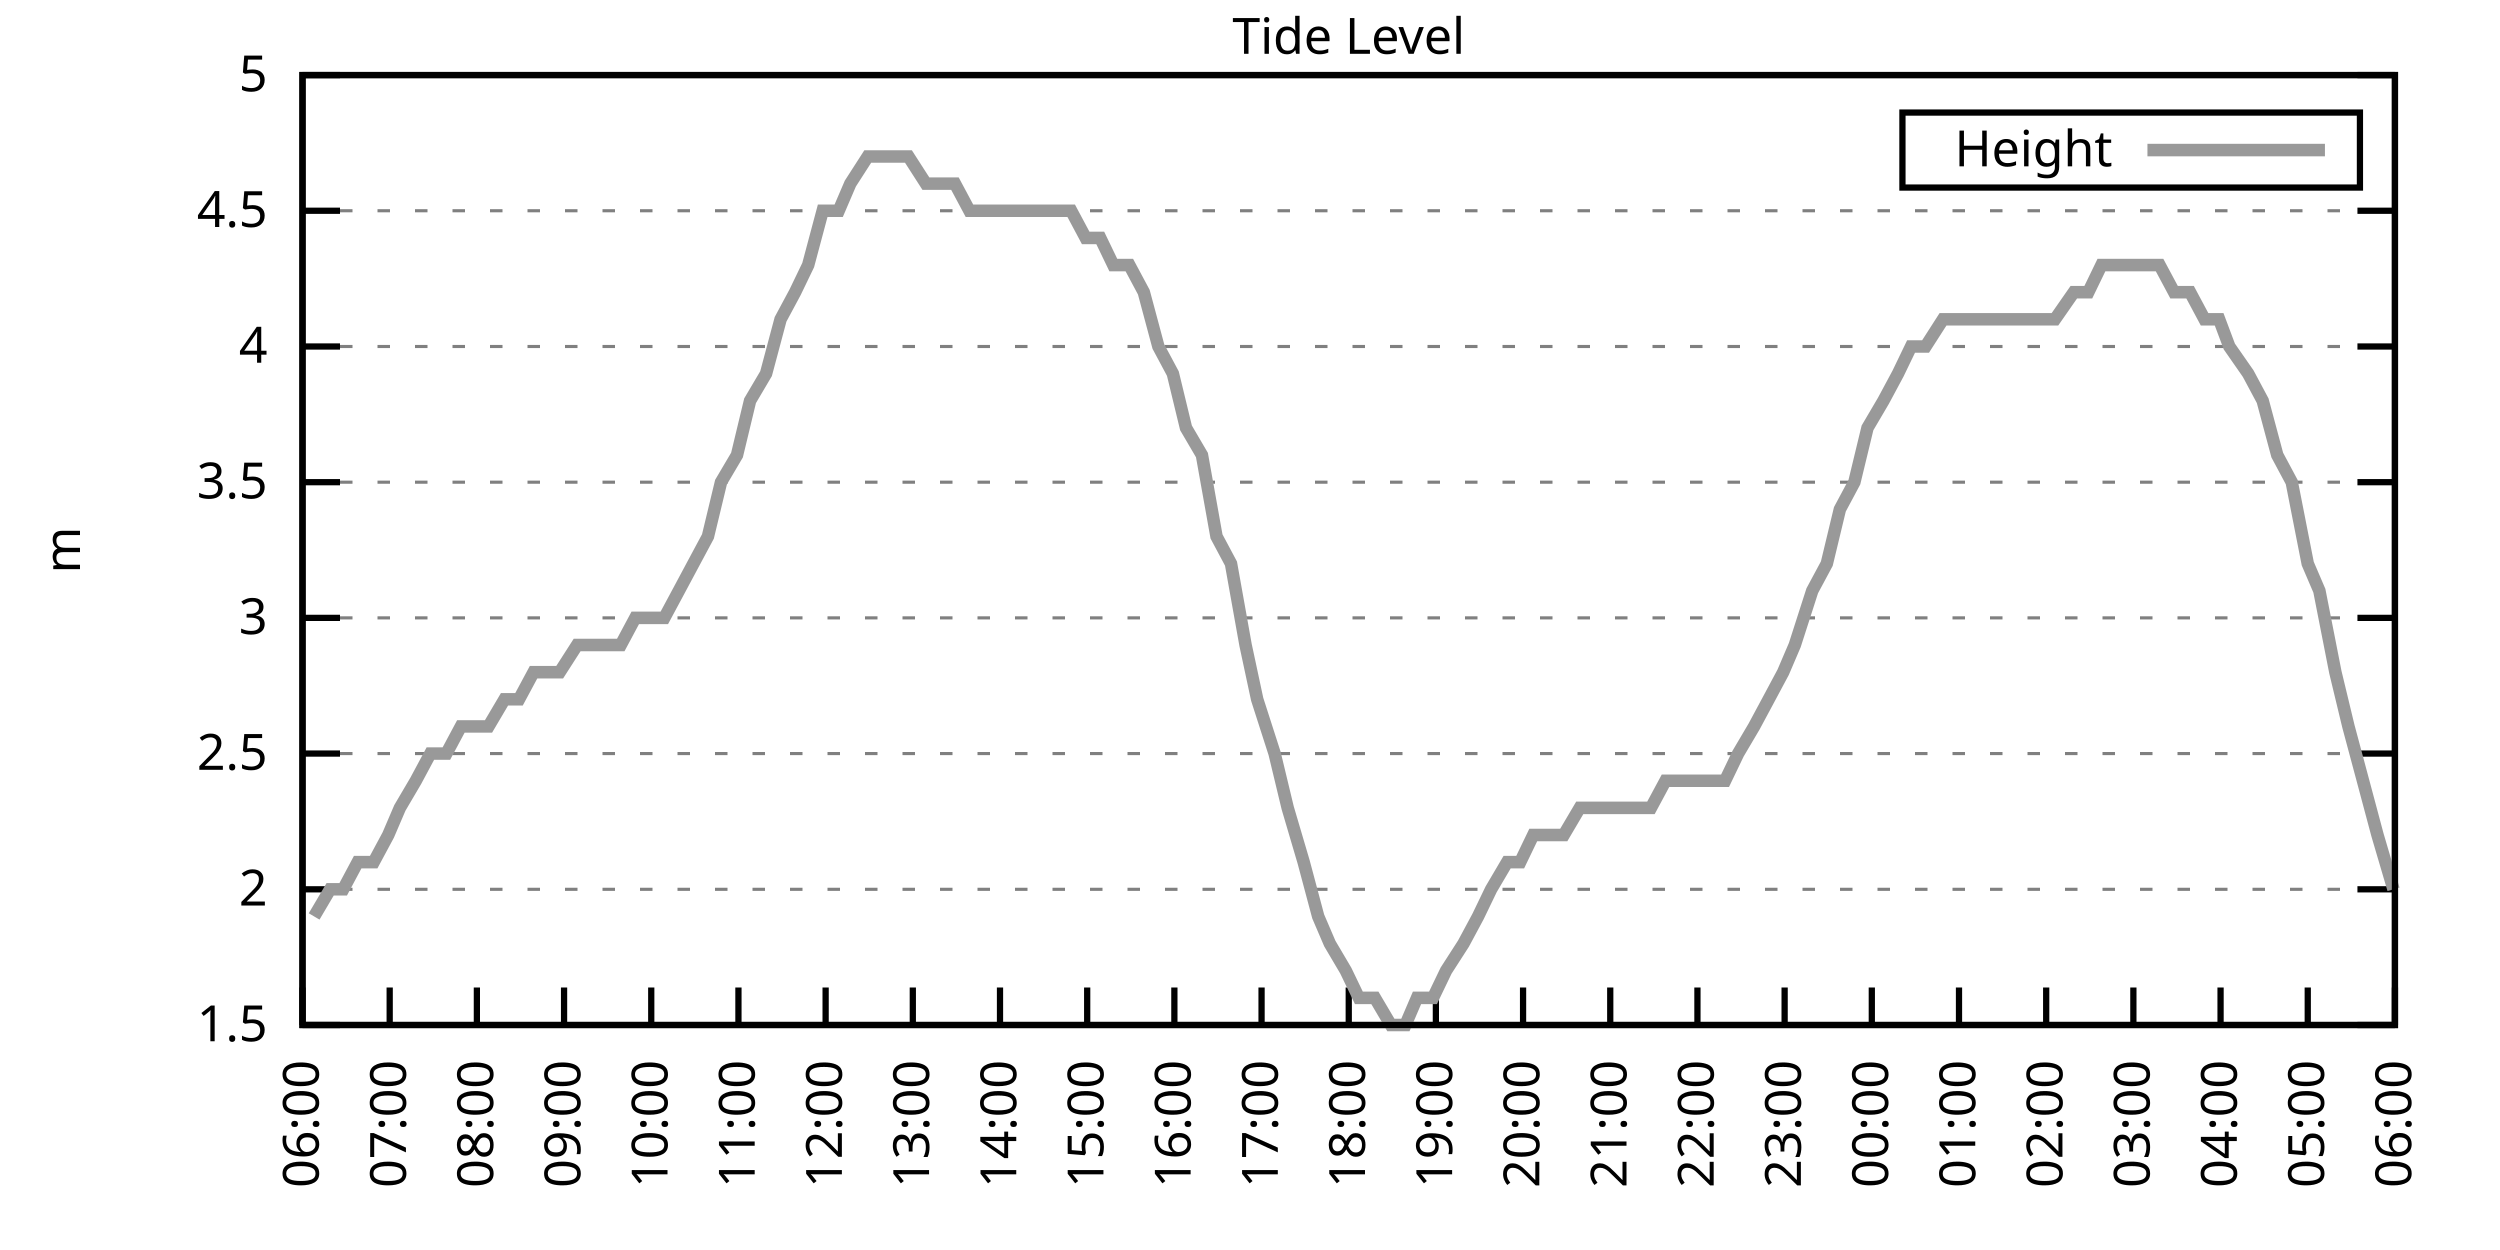
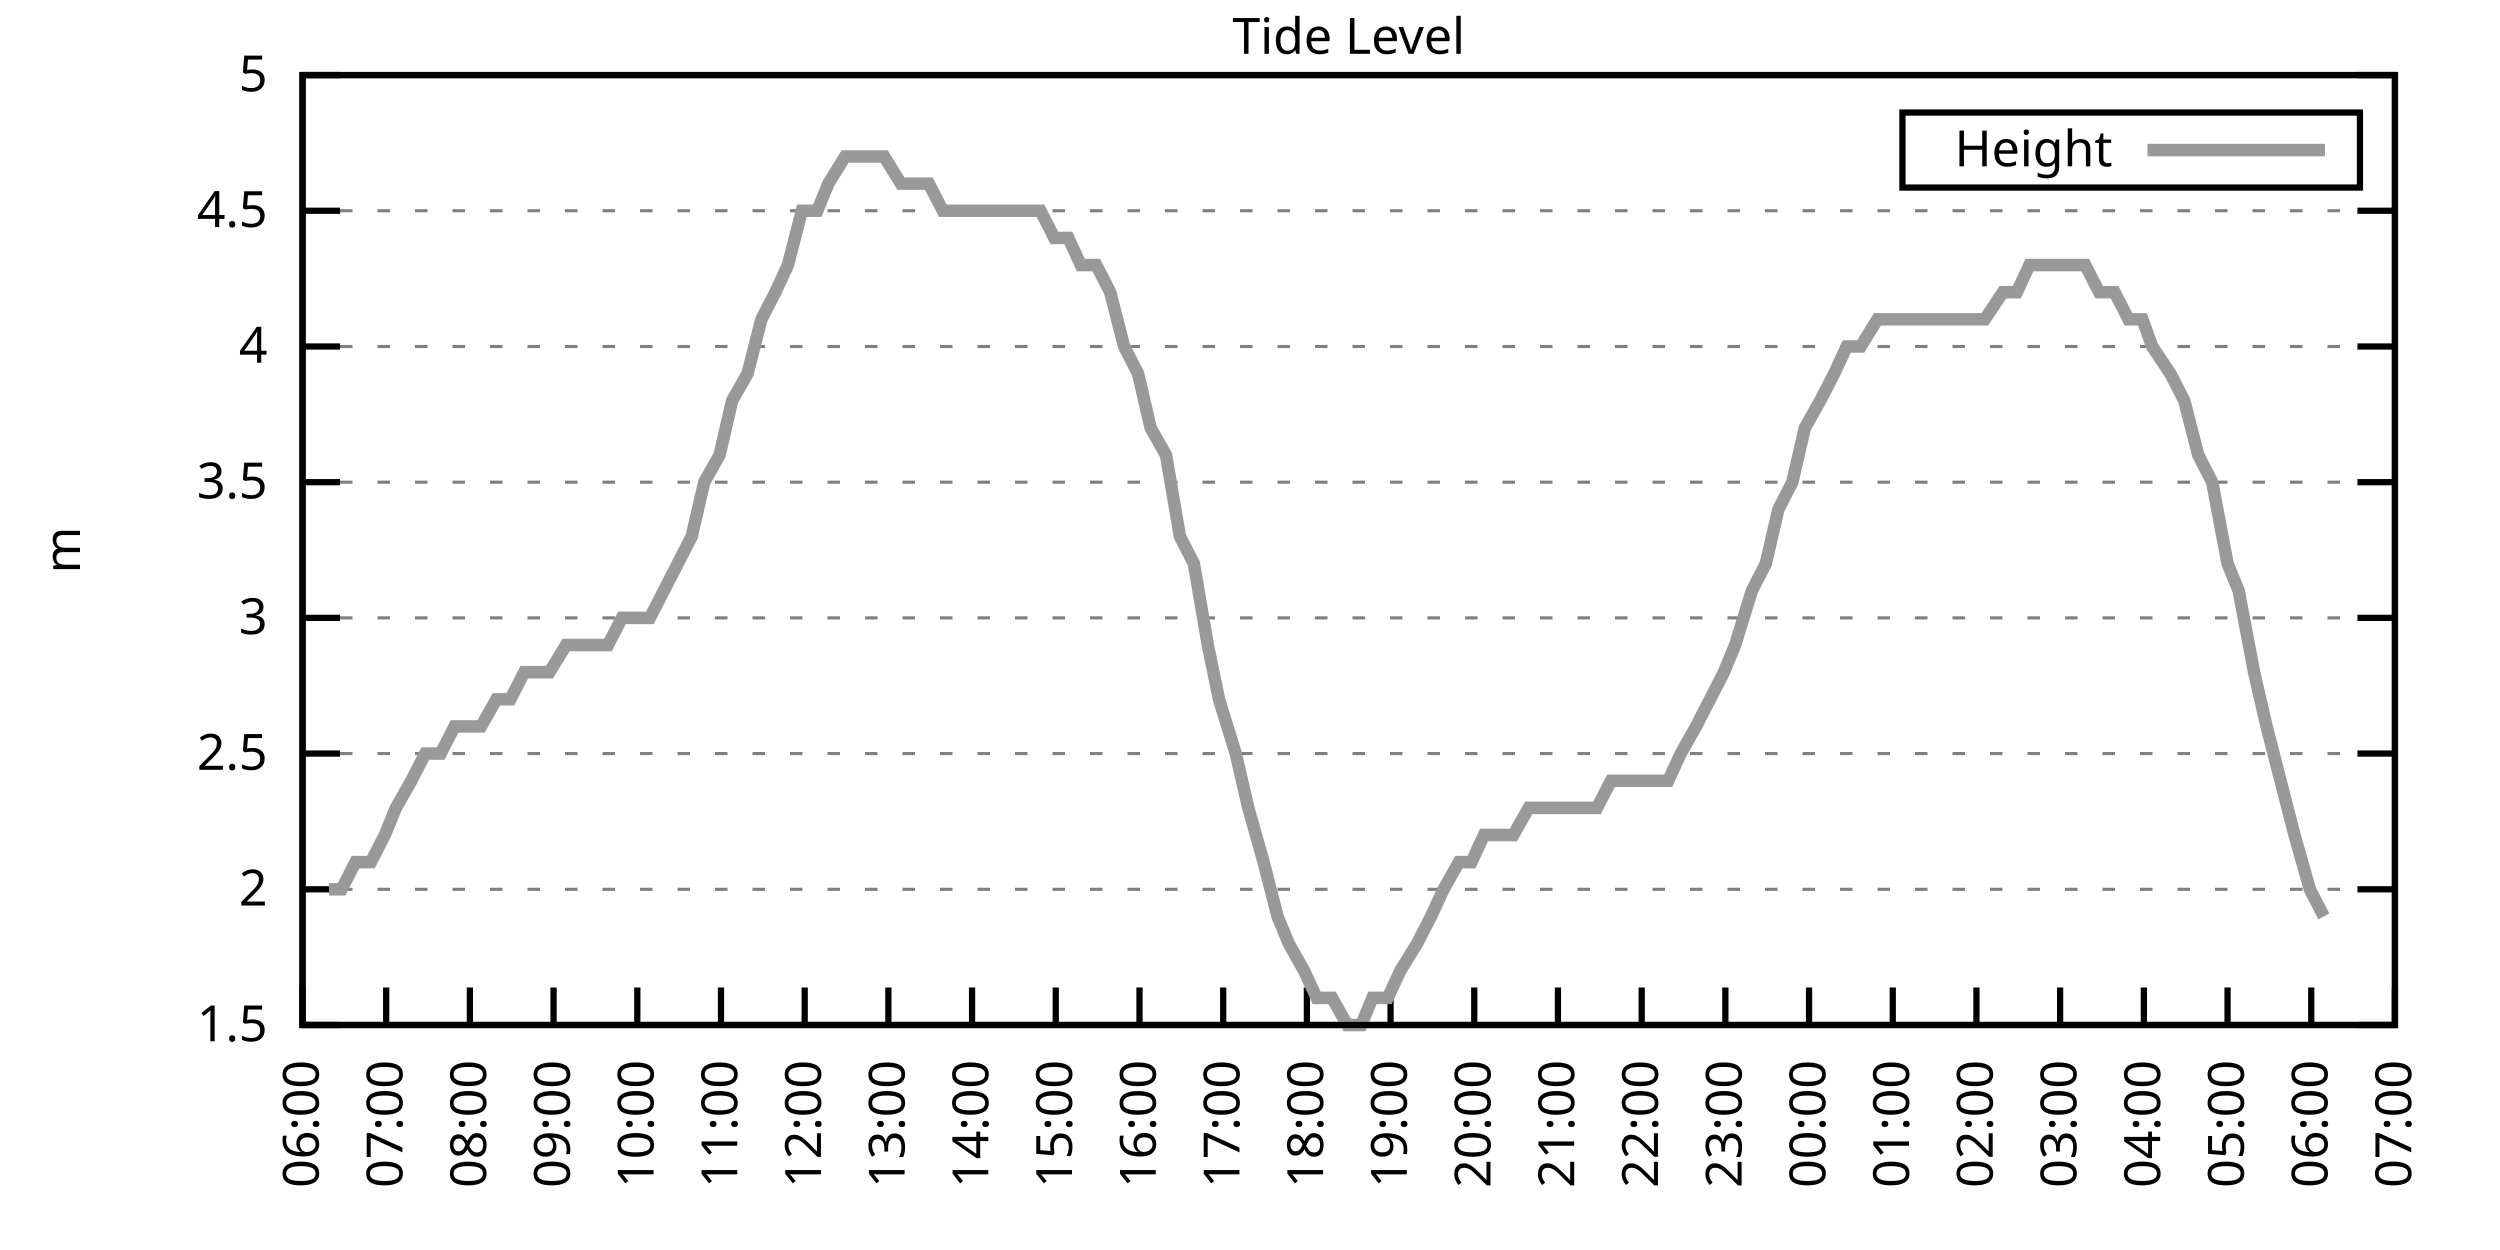
<svg xmlns="http://www.w3.org/2000/svg" xmlns:xlink="http://www.w3.org/1999/xlink" width="400" height="200" viewBox="0 0 400 200">
  <g id="gnuplot_canvas">
    <rect x="0" y="0" width="400" height="200" fill="none" />
    <defs>
      <circle id="gpDot" r="0.5" stroke-width="0.5" stroke="currentColor" />
      <path id="gpPt0" stroke-width="0.333" stroke="currentColor" d="M-1,0 h2 M0,-1 v2" />
      <path id="gpPt1" stroke-width="0.333" stroke="currentColor" d="M-1,-1 L1,1 M1,-1 L-1,1" />
      <path id="gpPt2" stroke-width="0.333" stroke="currentColor" d="M-1,0 L1,0 M0,-1 L0,1 M-1,-1 L1,1 M-1,1 L1,-1" />
      <rect id="gpPt3" stroke-width="0.333" stroke="currentColor" x="-1" y="-1" width="2" height="2" />
      <rect id="gpPt4" stroke-width="0.333" stroke="currentColor" fill="currentColor" x="-1" y="-1" width="2" height="2" />
      <circle id="gpPt5" stroke-width="0.333" stroke="currentColor" cx="0" cy="0" r="1" />
      <use xlink:href="#gpPt5" id="gpPt6" fill="currentColor" stroke="none" />
      <path id="gpPt7" stroke-width="0.333" stroke="currentColor" d="M0,-1.33 L-1.33,0.67 L1.33,0.67 z" />
      <use xlink:href="#gpPt7" id="gpPt8" fill="currentColor" stroke="none" />
      <use xlink:href="#gpPt7" id="gpPt9" stroke="currentColor" transform="rotate(180)" />
      <use xlink:href="#gpPt9" id="gpPt10" fill="currentColor" stroke="none" />
      <use xlink:href="#gpPt3" id="gpPt11" stroke="currentColor" transform="rotate(45)" />
      <use xlink:href="#gpPt11" id="gpPt12" fill="currentColor" stroke="none" />
      <path id="gpPt13" stroke-width="0.333" stroke="currentColor" d="M0,1.330 L1.265,0.411 L0.782,-1.067 L-0.782,-1.076 L-1.265,0.411 z" />
      <use xlink:href="#gpPt13" id="gpPt14" fill="currentColor" stroke="none" />
      <filter id="textbox" filterUnits="objectBoundingBox" x="0" y="0" height="1" width="1">
        <feFlood flood-color="white" flood-opacity="1" result="bgnd" />
        <feComposite in="SourceGraphic" in2="bgnd" operator="atop" />
      </filter>
      <filter id="greybox" filterUnits="objectBoundingBox" x="0" y="0" height="1" width="1">
        <feFlood flood-color="lightgrey" flood-opacity="1" result="grey" />
        <feComposite in="SourceGraphic" in2="grey" operator="atop" />
      </filter>
    </defs>
    <g fill="none" color="white" stroke="currentColor" stroke-width="1.00" stroke-linecap="butt" stroke-linejoin="miter">
</g>
    <g fill="none" color="black" stroke="currentColor" stroke-width="1.00" stroke-linecap="butt" stroke-linejoin="miter">
      <g stroke="none" shape-rendering="crispEdges">
        <polygon fill="rgb(255, 255, 255)" points="48.40,164.00 383.18,164.00 383.18,12.02 48.40,12.02 " />
      </g>
    </g>
    <g fill="none" color="black" stroke="currentColor" stroke-width="1.00" stroke-linecap="butt" stroke-linejoin="miter">
</g>
    <g fill="none" color="black" stroke="black" stroke-width="0.50" stroke-linecap="butt" stroke-linejoin="miter">
</g>
    <g fill="none" color="gray" stroke="currentColor" stroke-width="0.50" stroke-linecap="butt" stroke-linejoin="miter">
      <path stroke="gray" stroke-dasharray="2,4" class="gridline" d="M48.40,164.00 L383.19,164.00  " />
    </g>
    <g fill="none" color="gray" stroke="gray" stroke-width="1.00" stroke-linecap="butt" stroke-linejoin="miter">
</g>
    <g fill="none" color="black" stroke="currentColor" stroke-width="1.00" stroke-linecap="butt" stroke-linejoin="miter">
      <path stroke="black" d="M48.40,164.00 L54.40,164.00 M383.19,164.00 L377.19,164.00  " />
      <g transform="translate(42.80,166.60)" stroke="none" fill="black" font-family="Sans" font-size="8.00" text-anchor="end">
        <text>
          <tspan font-family="Sans"> 1.5</tspan>
        </text>
      </g>
    </g>
    <g fill="none" color="black" stroke="currentColor" stroke-width="1.00" stroke-linecap="butt" stroke-linejoin="miter">
</g>
    <g fill="none" color="black" stroke="black" stroke-width="0.50" stroke-linecap="butt" stroke-linejoin="miter">
</g>
    <g fill="none" color="gray" stroke="currentColor" stroke-width="0.50" stroke-linecap="butt" stroke-linejoin="miter">
      <path stroke="gray" stroke-dasharray="2,4" class="gridline" d="M48.40,142.29 L383.19,142.29  " />
    </g>
    <g fill="none" color="gray" stroke="gray" stroke-width="1.00" stroke-linecap="butt" stroke-linejoin="miter">
</g>
    <g fill="none" color="black" stroke="currentColor" stroke-width="1.00" stroke-linecap="butt" stroke-linejoin="miter">
      <path stroke="black" d="M48.40,142.29 L54.40,142.29 M383.19,142.29 L377.19,142.29  " />
      <g transform="translate(42.80,144.89)" stroke="none" fill="black" font-family="Sans" font-size="8.00" text-anchor="end">
        <text>
          <tspan font-family="Sans"> 2</tspan>
        </text>
      </g>
    </g>
    <g fill="none" color="black" stroke="currentColor" stroke-width="1.00" stroke-linecap="butt" stroke-linejoin="miter">
</g>
    <g fill="none" color="black" stroke="black" stroke-width="0.50" stroke-linecap="butt" stroke-linejoin="miter">
</g>
    <g fill="none" color="gray" stroke="currentColor" stroke-width="0.50" stroke-linecap="butt" stroke-linejoin="miter">
      <path stroke="gray" stroke-dasharray="2,4" class="gridline" d="M48.40,120.57 L383.19,120.57  " />
    </g>
    <g fill="none" color="gray" stroke="gray" stroke-width="1.00" stroke-linecap="butt" stroke-linejoin="miter">
</g>
    <g fill="none" color="black" stroke="currentColor" stroke-width="1.00" stroke-linecap="butt" stroke-linejoin="miter">
      <path stroke="black" d="M48.40,120.57 L54.40,120.57 M383.19,120.57 L377.19,120.57  " />
      <g transform="translate(42.80,123.17)" stroke="none" fill="black" font-family="Sans" font-size="8.00" text-anchor="end">
        <text>
          <tspan font-family="Sans"> 2.5</tspan>
        </text>
      </g>
    </g>
    <g fill="none" color="black" stroke="currentColor" stroke-width="1.00" stroke-linecap="butt" stroke-linejoin="miter">
</g>
    <g fill="none" color="black" stroke="black" stroke-width="0.50" stroke-linecap="butt" stroke-linejoin="miter">
</g>
    <g fill="none" color="gray" stroke="currentColor" stroke-width="0.50" stroke-linecap="butt" stroke-linejoin="miter">
      <path stroke="gray" stroke-dasharray="2,4" class="gridline" d="M48.40,98.86 L383.19,98.86  " />
    </g>
    <g fill="none" color="gray" stroke="gray" stroke-width="1.00" stroke-linecap="butt" stroke-linejoin="miter">
</g>
    <g fill="none" color="black" stroke="currentColor" stroke-width="1.00" stroke-linecap="butt" stroke-linejoin="miter">
      <path stroke="black" d="M48.40,98.86 L54.40,98.86 M383.19,98.86 L377.19,98.86  " />
      <g transform="translate(42.80,101.46)" stroke="none" fill="black" font-family="Sans" font-size="8.00" text-anchor="end">
        <text>
          <tspan font-family="Sans"> 3</tspan>
        </text>
      </g>
    </g>
    <g fill="none" color="black" stroke="currentColor" stroke-width="1.00" stroke-linecap="butt" stroke-linejoin="miter">
</g>
    <g fill="none" color="black" stroke="black" stroke-width="0.50" stroke-linecap="butt" stroke-linejoin="miter">
</g>
    <g fill="none" color="gray" stroke="currentColor" stroke-width="0.50" stroke-linecap="butt" stroke-linejoin="miter">
      <path stroke="gray" stroke-dasharray="2,4" class="gridline" d="M48.40,77.15 L383.19,77.15  " />
    </g>
    <g fill="none" color="gray" stroke="gray" stroke-width="1.00" stroke-linecap="butt" stroke-linejoin="miter">
</g>
    <g fill="none" color="black" stroke="currentColor" stroke-width="1.00" stroke-linecap="butt" stroke-linejoin="miter">
      <path stroke="black" d="M48.40,77.15 L54.40,77.15 M383.19,77.15 L377.19,77.15  " />
      <g transform="translate(42.80,79.75)" stroke="none" fill="black" font-family="Sans" font-size="8.00" text-anchor="end">
        <text>
          <tspan font-family="Sans"> 3.5</tspan>
        </text>
      </g>
    </g>
    <g fill="none" color="black" stroke="currentColor" stroke-width="1.00" stroke-linecap="butt" stroke-linejoin="miter">
</g>
    <g fill="none" color="black" stroke="black" stroke-width="0.50" stroke-linecap="butt" stroke-linejoin="miter">
</g>
    <g fill="none" color="gray" stroke="currentColor" stroke-width="0.50" stroke-linecap="butt" stroke-linejoin="miter">
      <path stroke="gray" stroke-dasharray="2,4" class="gridline" d="M48.40,55.44 L383.19,55.44  " />
    </g>
    <g fill="none" color="gray" stroke="gray" stroke-width="1.00" stroke-linecap="butt" stroke-linejoin="miter">
</g>
    <g fill="none" color="black" stroke="currentColor" stroke-width="1.00" stroke-linecap="butt" stroke-linejoin="miter">
      <path stroke="black" d="M48.40,55.44 L54.40,55.44 M383.19,55.44 L377.19,55.44  " />
      <g transform="translate(42.80,58.04)" stroke="none" fill="black" font-family="Sans" font-size="8.00" text-anchor="end">
        <text>
          <tspan font-family="Sans"> 4</tspan>
        </text>
      </g>
    </g>
    <g fill="none" color="black" stroke="currentColor" stroke-width="1.00" stroke-linecap="butt" stroke-linejoin="miter">
</g>
    <g fill="none" color="black" stroke="black" stroke-width="0.50" stroke-linecap="butt" stroke-linejoin="miter">
</g>
    <g fill="none" color="gray" stroke="currentColor" stroke-width="0.50" stroke-linecap="butt" stroke-linejoin="miter">
      <path stroke="gray" stroke-dasharray="2,4" class="gridline" d="M48.40,33.72 L383.19,33.72  " />
    </g>
    <g fill="none" color="gray" stroke="gray" stroke-width="1.00" stroke-linecap="butt" stroke-linejoin="miter">
</g>
    <g fill="none" color="black" stroke="currentColor" stroke-width="1.00" stroke-linecap="butt" stroke-linejoin="miter">
      <path stroke="black" d="M48.40,33.72 L54.40,33.72 M383.19,33.72 L377.19,33.72  " />
      <g transform="translate(42.80,36.32)" stroke="none" fill="black" font-family="Sans" font-size="8.00" text-anchor="end">
        <text>
          <tspan font-family="Sans"> 4.5</tspan>
        </text>
      </g>
    </g>
    <g fill="none" color="black" stroke="currentColor" stroke-width="1.00" stroke-linecap="butt" stroke-linejoin="miter">
</g>
    <g fill="none" color="black" stroke="black" stroke-width="0.50" stroke-linecap="butt" stroke-linejoin="miter">
</g>
    <g fill="none" color="gray" stroke="currentColor" stroke-width="0.50" stroke-linecap="butt" stroke-linejoin="miter">
      <path stroke="gray" stroke-dasharray="2,4" class="gridline" d="M48.40,12.01 L383.19,12.01  " />
    </g>
    <g fill="none" color="gray" stroke="gray" stroke-width="1.00" stroke-linecap="butt" stroke-linejoin="miter">
</g>
    <g fill="none" color="black" stroke="currentColor" stroke-width="1.00" stroke-linecap="butt" stroke-linejoin="miter">
      <path stroke="black" d="M48.40,12.01 L54.40,12.01 M383.19,12.01 L377.19,12.01  " />
      <g transform="translate(42.80,14.61)" stroke="none" fill="black" font-family="Sans" font-size="8.00" text-anchor="end">
        <text>
          <tspan font-family="Sans"> 5</tspan>
        </text>
      </g>
    </g>
    <g fill="none" color="black" stroke="currentColor" stroke-width="1.00" stroke-linecap="butt" stroke-linejoin="miter">
      <path stroke="black" d="M48.40,164.00 L48.40,158.00  " />
      <g transform="translate(51.00,169.60) rotate(270.00)" stroke="none" fill="black" font-family="Sans" font-size="8.00" text-anchor="end">
        <text>
          <tspan font-family="Sans">06:00</tspan>
        </text>
      </g>
    </g>
    <g fill="none" color="black" stroke="currentColor" stroke-width="1.00" stroke-linecap="butt" stroke-linejoin="miter">
-       <path stroke="black" d="M62.35,164.00 L62.35,158.00  " />
-       <g transform="translate(64.95,169.60) rotate(270.00)" stroke="none" fill="black" font-family="Sans" font-size="8.00" text-anchor="end">
+       <path stroke="black" d="M61.79,164.00 L61.79,158.00  " />
+       <g transform="translate(64.39,169.60) rotate(270.00)" stroke="none" fill="black" font-family="Sans" font-size="8.00" text-anchor="end">
        <text>
          <tspan font-family="Sans">07:00</tspan>
        </text>
      </g>
    </g>
    <g fill="none" color="black" stroke="currentColor" stroke-width="1.00" stroke-linecap="butt" stroke-linejoin="miter">
-       <path stroke="black" d="M76.30,164.00 L76.30,158.00  " />
-       <g transform="translate(78.90,169.60) rotate(270.00)" stroke="none" fill="black" font-family="Sans" font-size="8.00" text-anchor="end">
+       <path stroke="black" d="M75.18,164.00 L75.18,158.00  " />
+       <g transform="translate(77.78,169.60) rotate(270.00)" stroke="none" fill="black" font-family="Sans" font-size="8.00" text-anchor="end">
        <text>
          <tspan font-family="Sans">08:00</tspan>
        </text>
      </g>
    </g>
    <g fill="none" color="black" stroke="currentColor" stroke-width="1.00" stroke-linecap="butt" stroke-linejoin="miter">
-       <path stroke="black" d="M90.25,164.00 L90.25,158.00  " />
-       <g transform="translate(92.85,169.60) rotate(270.00)" stroke="none" fill="black" font-family="Sans" font-size="8.00" text-anchor="end">
+       <path stroke="black" d="M88.57,164.00 L88.57,158.00  " />
+       <g transform="translate(91.17,169.60) rotate(270.00)" stroke="none" fill="black" font-family="Sans" font-size="8.00" text-anchor="end">
        <text>
          <tspan font-family="Sans">09:00</tspan>
        </text>
      </g>
    </g>
    <g fill="none" color="black" stroke="currentColor" stroke-width="1.00" stroke-linecap="butt" stroke-linejoin="miter">
-       <path stroke="black" d="M104.20,164.00 L104.20,158.00  " />
-       <g transform="translate(106.80,169.60) rotate(270.00)" stroke="none" fill="black" font-family="Sans" font-size="8.00" text-anchor="end">
+       <path stroke="black" d="M101.97,164.00 L101.97,158.00  " />
+       <g transform="translate(104.57,169.60) rotate(270.00)" stroke="none" fill="black" font-family="Sans" font-size="8.00" text-anchor="end">
        <text>
          <tspan font-family="Sans">10:00</tspan>
        </text>
      </g>
    </g>
    <g fill="none" color="black" stroke="currentColor" stroke-width="1.00" stroke-linecap="butt" stroke-linejoin="miter">
-       <path stroke="black" d="M118.15,164.00 L118.15,158.00  " />
-       <g transform="translate(120.75,169.60) rotate(270.00)" stroke="none" fill="black" font-family="Sans" font-size="8.00" text-anchor="end">
+       <path stroke="black" d="M115.36,164.00 L115.36,158.00  " />
+       <g transform="translate(117.96,169.60) rotate(270.00)" stroke="none" fill="black" font-family="Sans" font-size="8.00" text-anchor="end">
        <text>
          <tspan font-family="Sans">11:00</tspan>
        </text>
      </g>
    </g>
    <g fill="none" color="black" stroke="currentColor" stroke-width="1.00" stroke-linecap="butt" stroke-linejoin="miter">
-       <path stroke="black" d="M132.10,164.00 L132.10,158.00  " />
-       <g transform="translate(134.70,169.60) rotate(270.00)" stroke="none" fill="black" font-family="Sans" font-size="8.00" text-anchor="end">
+       <path stroke="black" d="M128.75,164.00 L128.75,158.00  " />
+       <g transform="translate(131.35,169.60) rotate(270.00)" stroke="none" fill="black" font-family="Sans" font-size="8.00" text-anchor="end">
        <text>
          <tspan font-family="Sans">12:00</tspan>
        </text>
      </g>
    </g>
    <g fill="none" color="black" stroke="currentColor" stroke-width="1.00" stroke-linecap="butt" stroke-linejoin="miter">
-       <path stroke="black" d="M146.05,164.00 L146.05,158.00  " />
-       <g transform="translate(148.65,169.60) rotate(270.00)" stroke="none" fill="black" font-family="Sans" font-size="8.00" text-anchor="end">
+       <path stroke="black" d="M142.14,164.00 L142.14,158.00  " />
+       <g transform="translate(144.74,169.60) rotate(270.00)" stroke="none" fill="black" font-family="Sans" font-size="8.00" text-anchor="end">
        <text>
          <tspan font-family="Sans">13:00</tspan>
        </text>
      </g>
    </g>
    <g fill="none" color="black" stroke="currentColor" stroke-width="1.00" stroke-linecap="butt" stroke-linejoin="miter">
-       <path stroke="black" d="M160.00,164.00 L160.00,158.00  " />
-       <g transform="translate(162.60,169.60) rotate(270.00)" stroke="none" fill="black" font-family="Sans" font-size="8.00" text-anchor="end">
+       <path stroke="black" d="M155.53,164.00 L155.53,158.00  " />
+       <g transform="translate(158.13,169.60) rotate(270.00)" stroke="none" fill="black" font-family="Sans" font-size="8.00" text-anchor="end">
        <text>
          <tspan font-family="Sans">14:00</tspan>
        </text>
      </g>
    </g>
    <g fill="none" color="black" stroke="currentColor" stroke-width="1.00" stroke-linecap="butt" stroke-linejoin="miter">
-       <path stroke="black" d="M173.95,164.00 L173.95,158.00  " />
-       <g transform="translate(176.55,169.60) rotate(270.00)" stroke="none" fill="black" font-family="Sans" font-size="8.00" text-anchor="end">
+       <path stroke="black" d="M168.92,164.00 L168.92,158.00  " />
+       <g transform="translate(171.52,169.60) rotate(270.00)" stroke="none" fill="black" font-family="Sans" font-size="8.00" text-anchor="end">
        <text>
          <tspan font-family="Sans">15:00</tspan>
        </text>
      </g>
    </g>
    <g fill="none" color="black" stroke="currentColor" stroke-width="1.00" stroke-linecap="butt" stroke-linejoin="miter">
-       <path stroke="black" d="M187.90,164.00 L187.90,158.00  " />
-       <g transform="translate(190.50,169.60) rotate(270.00)" stroke="none" fill="black" font-family="Sans" font-size="8.00" text-anchor="end">
+       <path stroke="black" d="M182.32,164.00 L182.32,158.00  " />
+       <g transform="translate(184.92,169.60) rotate(270.00)" stroke="none" fill="black" font-family="Sans" font-size="8.00" text-anchor="end">
        <text>
          <tspan font-family="Sans">16:00</tspan>
        </text>
      </g>
    </g>
    <g fill="none" color="black" stroke="currentColor" stroke-width="1.00" stroke-linecap="butt" stroke-linejoin="miter">
-       <path stroke="black" d="M201.85,164.00 L201.85,158.00  " />
-       <g transform="translate(204.45,169.60) rotate(270.00)" stroke="none" fill="black" font-family="Sans" font-size="8.00" text-anchor="end">
+       <path stroke="black" d="M195.71,164.00 L195.71,158.00  " />
+       <g transform="translate(198.31,169.60) rotate(270.00)" stroke="none" fill="black" font-family="Sans" font-size="8.00" text-anchor="end">
        <text>
          <tspan font-family="Sans">17:00</tspan>
        </text>
      </g>
    </g>
    <g fill="none" color="black" stroke="currentColor" stroke-width="1.00" stroke-linecap="butt" stroke-linejoin="miter">
-       <path stroke="black" d="M215.80,164.00 L215.80,158.00  " />
-       <g transform="translate(218.40,169.60) rotate(270.00)" stroke="none" fill="black" font-family="Sans" font-size="8.00" text-anchor="end">
+       <path stroke="black" d="M209.10,164.00 L209.10,158.00  " />
+       <g transform="translate(211.70,169.60) rotate(270.00)" stroke="none" fill="black" font-family="Sans" font-size="8.00" text-anchor="end">
        <text>
          <tspan font-family="Sans">18:00</tspan>
        </text>
      </g>
    </g>
    <g fill="none" color="black" stroke="currentColor" stroke-width="1.00" stroke-linecap="butt" stroke-linejoin="miter">
-       <path stroke="black" d="M229.74,164.00 L229.74,158.00  " />
-       <g transform="translate(232.34,169.60) rotate(270.00)" stroke="none" fill="black" font-family="Sans" font-size="8.00" text-anchor="end">
+       <path stroke="black" d="M222.49,164.00 L222.49,158.00  " />
+       <g transform="translate(225.09,169.60) rotate(270.00)" stroke="none" fill="black" font-family="Sans" font-size="8.00" text-anchor="end">
        <text>
          <tspan font-family="Sans">19:00</tspan>
        </text>
      </g>
    </g>
    <g fill="none" color="black" stroke="currentColor" stroke-width="1.00" stroke-linecap="butt" stroke-linejoin="miter">
-       <path stroke="black" d="M243.69,164.00 L243.69,158.00  " />
-       <g transform="translate(246.29,169.60) rotate(270.00)" stroke="none" fill="black" font-family="Sans" font-size="8.00" text-anchor="end">
+       <path stroke="black" d="M235.88,164.00 L235.88,158.00  " />
+       <g transform="translate(238.48,169.60) rotate(270.00)" stroke="none" fill="black" font-family="Sans" font-size="8.00" text-anchor="end">
        <text>
          <tspan font-family="Sans">20:00</tspan>
        </text>
      </g>
    </g>
    <g fill="none" color="black" stroke="currentColor" stroke-width="1.00" stroke-linecap="butt" stroke-linejoin="miter">
-       <path stroke="black" d="M257.64,164.00 L257.64,158.00  " />
-       <g transform="translate(260.24,169.60) rotate(270.00)" stroke="none" fill="black" font-family="Sans" font-size="8.00" text-anchor="end">
+       <path stroke="black" d="M249.27,164.00 L249.27,158.00  " />
+       <g transform="translate(251.87,169.60) rotate(270.00)" stroke="none" fill="black" font-family="Sans" font-size="8.00" text-anchor="end">
        <text>
          <tspan font-family="Sans">21:00</tspan>
        </text>
      </g>
    </g>
    <g fill="none" color="black" stroke="currentColor" stroke-width="1.00" stroke-linecap="butt" stroke-linejoin="miter">
-       <path stroke="black" d="M271.59,164.00 L271.59,158.00  " />
-       <g transform="translate(274.19,169.60) rotate(270.00)" stroke="none" fill="black" font-family="Sans" font-size="8.00" text-anchor="end">
+       <path stroke="black" d="M262.67,164.00 L262.67,158.00  " />
+       <g transform="translate(265.27,169.60) rotate(270.00)" stroke="none" fill="black" font-family="Sans" font-size="8.00" text-anchor="end">
        <text>
          <tspan font-family="Sans">22:00</tspan>
        </text>
      </g>
    </g>
    <g fill="none" color="black" stroke="currentColor" stroke-width="1.00" stroke-linecap="butt" stroke-linejoin="miter">
-       <path stroke="black" d="M285.54,164.00 L285.54,158.00  " />
-       <g transform="translate(288.14,169.60) rotate(270.00)" stroke="none" fill="black" font-family="Sans" font-size="8.00" text-anchor="end">
+       <path stroke="black" d="M276.06,164.00 L276.06,158.00  " />
+       <g transform="translate(278.66,169.60) rotate(270.00)" stroke="none" fill="black" font-family="Sans" font-size="8.00" text-anchor="end">
        <text>
          <tspan font-family="Sans">23:00</tspan>
        </text>
      </g>
    </g>
    <g fill="none" color="black" stroke="currentColor" stroke-width="1.00" stroke-linecap="butt" stroke-linejoin="miter">
-       <path stroke="black" d="M299.49,164.00 L299.49,158.00  " />
-       <g transform="translate(302.09,169.60) rotate(270.00)" stroke="none" fill="black" font-family="Sans" font-size="8.00" text-anchor="end">
+       <path stroke="black" d="M289.45,164.00 L289.45,158.00  " />
+       <g transform="translate(292.05,169.60) rotate(270.00)" stroke="none" fill="black" font-family="Sans" font-size="8.00" text-anchor="end">
        <text>
          <tspan font-family="Sans">00:00</tspan>
        </text>
      </g>
    </g>
    <g fill="none" color="black" stroke="currentColor" stroke-width="1.00" stroke-linecap="butt" stroke-linejoin="miter">
-       <path stroke="black" d="M313.44,164.00 L313.44,158.00  " />
-       <g transform="translate(316.04,169.60) rotate(270.00)" stroke="none" fill="black" font-family="Sans" font-size="8.00" text-anchor="end">
+       <path stroke="black" d="M302.84,164.00 L302.84,158.00  " />
+       <g transform="translate(305.44,169.60) rotate(270.00)" stroke="none" fill="black" font-family="Sans" font-size="8.00" text-anchor="end">
        <text>
          <tspan font-family="Sans">01:00</tspan>
        </text>
      </g>
    </g>
    <g fill="none" color="black" stroke="currentColor" stroke-width="1.00" stroke-linecap="butt" stroke-linejoin="miter">
-       <path stroke="black" d="M327.39,164.00 L327.39,158.00  " />
-       <g transform="translate(329.99,169.60) rotate(270.00)" stroke="none" fill="black" font-family="Sans" font-size="8.00" text-anchor="end">
+       <path stroke="black" d="M316.23,164.00 L316.23,158.00  " />
+       <g transform="translate(318.83,169.60) rotate(270.00)" stroke="none" fill="black" font-family="Sans" font-size="8.00" text-anchor="end">
        <text>
          <tspan font-family="Sans">02:00</tspan>
        </text>
      </g>
    </g>
    <g fill="none" color="black" stroke="currentColor" stroke-width="1.00" stroke-linecap="butt" stroke-linejoin="miter">
-       <path stroke="black" d="M341.34,164.00 L341.34,158.00  " />
-       <g transform="translate(343.94,169.60) rotate(270.00)" stroke="none" fill="black" font-family="Sans" font-size="8.00" text-anchor="end">
+       <path stroke="black" d="M329.62,164.00 L329.62,158.00  " />
+       <g transform="translate(332.22,169.60) rotate(270.00)" stroke="none" fill="black" font-family="Sans" font-size="8.00" text-anchor="end">
        <text>
          <tspan font-family="Sans">03:00</tspan>
        </text>
      </g>
    </g>
    <g fill="none" color="black" stroke="currentColor" stroke-width="1.00" stroke-linecap="butt" stroke-linejoin="miter">
-       <path stroke="black" d="M355.29,164.00 L355.29,158.00  " />
-       <g transform="translate(357.89,169.60) rotate(270.00)" stroke="none" fill="black" font-family="Sans" font-size="8.00" text-anchor="end">
+       <path stroke="black" d="M343.02,164.00 L343.02,158.00  " />
+       <g transform="translate(345.62,169.60) rotate(270.00)" stroke="none" fill="black" font-family="Sans" font-size="8.00" text-anchor="end">
        <text>
          <tspan font-family="Sans">04:00</tspan>
        </text>
      </g>
    </g>
    <g fill="none" color="black" stroke="currentColor" stroke-width="1.00" stroke-linecap="butt" stroke-linejoin="miter">
-       <path stroke="black" d="M369.24,164.00 L369.24,158.00  " />
-       <g transform="translate(371.84,169.60) rotate(270.00)" stroke="none" fill="black" font-family="Sans" font-size="8.00" text-anchor="end">
+       <path stroke="black" d="M356.41,164.00 L356.41,158.00  " />
+       <g transform="translate(359.01,169.60) rotate(270.00)" stroke="none" fill="black" font-family="Sans" font-size="8.00" text-anchor="end">
        <text>
          <tspan font-family="Sans">05:00</tspan>
+         </text>
+       </g>
+     </g>
+     <g fill="none" color="black" stroke="currentColor" stroke-width="1.00" stroke-linecap="butt" stroke-linejoin="miter">
+       <path stroke="black" d="M369.80,164.00 L369.80,158.00  " />
+       <g transform="translate(372.40,169.60) rotate(270.00)" stroke="none" fill="black" font-family="Sans" font-size="8.00" text-anchor="end">
+         <text>
+           <tspan font-family="Sans">06:00</tspan>
        </text>
      </g>
    </g>
    <g fill="none" color="black" stroke="currentColor" stroke-width="1.00" stroke-linecap="butt" stroke-linejoin="miter">
      <path stroke="black" d="M383.19,164.00 L383.19,158.00  " />
      <g transform="translate(385.79,169.60) rotate(270.00)" stroke="none" fill="black" font-family="Sans" font-size="8.00" text-anchor="end">
        <text>
-           <tspan font-family="Sans">06:00</tspan>
+           <tspan font-family="Sans">07:00</tspan>
        </text>
      </g>
    </g>
    <g fill="none" color="black" stroke="currentColor" stroke-width="1.00" stroke-linecap="butt" stroke-linejoin="miter">
</g>
    <g fill="none" color="black" stroke="currentColor" stroke-width="1.00" stroke-linecap="butt" stroke-linejoin="miter">
      <path stroke="black" d="M48.40,12.01 L48.40,164.00 L383.19,164.00 L383.19,12.01 L48.40,12.01 Z  " />
    </g>
    <g fill="none" color="black" stroke="currentColor" stroke-width="1.00" stroke-linecap="butt" stroke-linejoin="miter">
</g>
    <g fill="none" color="black" stroke="currentColor" stroke-width="1.00" stroke-linecap="butt" stroke-linejoin="miter">
      <path stroke="black" d="M304.39,30.01 L304.39,18.01 L377.59,18.01 L377.59,30.01 L304.39,30.01 Z  " />
    </g>
    <g id="Tide_level_plot_1">
      <g fill="none" color="white" stroke="black" stroke-width="2.00" stroke-linecap="butt" stroke-linejoin="miter">
</g>
      <g fill="none" color="black" stroke="currentColor" stroke-width="2.00" stroke-linecap="butt" stroke-linejoin="miter">
        <g transform="translate(337.99,26.61)" stroke="none" fill="black" font-family="Sans" font-size="8.00" text-anchor="end">
          <text>
            <tspan font-family="Sans">Height</tspan>
          </text>
        </g>
      </g>
      <g fill="none" color="black" stroke="currentColor" stroke-width="2.00" stroke-linecap="butt" stroke-linejoin="miter">
-         <path stroke="rgb(153, 153, 153)" d="M343.59,24.01 L371.99,24.01 M50.26,146.63 L52.82,142.29 L54.91,142.29 L57.23,137.94 L59.79,137.94 L62.12,133.60   L63.98,129.26 L66.53,124.92 L68.86,120.57 L71.42,120.57 L73.74,116.23 L76.07,116.23 L78.16,116.23 L80.72,111.89   L83.04,111.89 L85.37,107.55 L87.69,107.55 L89.55,107.55 L92.34,103.20 L94.67,103.20 L96.99,103.20 L99.32,103.20   L101.64,98.86 L103.97,98.86 L106.29,98.86 L108.62,94.52 L110.94,90.18 L113.27,85.83 L115.36,77.15 L117.92,72.81   L120.01,64.12 L122.57,59.78 L124.89,51.09 L127.22,46.75 L129.31,42.41 L131.63,33.72 L134.19,33.72 L136.05,29.38   L138.84,25.04 L140.70,25.04 L143.49,25.04 L145.35,25.04 L148.14,29.38 L150.23,29.38 L152.79,29.38 L155.11,33.72   L157.44,33.72 L159.53,33.72 L162.09,33.72 L163.95,33.72 L166.51,33.72 L168.83,33.72 L171.39,33.72 L173.71,38.07   L176.04,38.07 L178.13,42.41 L180.69,42.41 L183.01,46.75 L185.34,55.44 L187.66,59.78 L189.76,68.46 L192.31,72.81   L194.64,85.83 L196.96,90.18 L199.29,103.20 L201.15,111.89 L203.94,120.57 L206.03,129.26 L208.59,137.94 L210.91,146.63   L212.77,150.97 L215.33,155.31 L217.42,159.66 L219.98,159.66 L222.54,164.00 L224.86,164.00 L226.72,159.66 L229.28,159.66   L231.37,155.31 L234.16,150.97 L236.49,146.63 L238.58,142.29 L241.14,137.94 L243.23,137.94 L245.32,133.60 L248.11,133.60   L250.20,133.60 L252.76,129.26 L254.85,129.26 L257.18,129.26 L259.74,129.26 L262.06,129.26 L264.15,129.26 L266.48,124.92   L269.04,124.92 L271.36,124.92 L273.45,124.92 L276.01,124.92 L278.10,120.57 L280.66,116.23 L282.99,111.89 L285.31,107.55   L287.17,103.20 L289.96,94.52 L292.29,90.18 L294.38,81.49 L296.70,77.15 L298.80,68.46 L301.35,64.12 L303.68,59.78   L305.77,55.44 L308.09,55.44 L310.88,51.09 L313.21,51.09 L314.84,51.09 L317.86,51.09 L320.18,51.09 L322.28,51.09   L324.60,51.09 L326.69,51.09 L328.79,51.09 L331.81,46.75 L334.13,46.75 L336.23,42.41 L338.55,42.41 L340.64,42.41   L343.20,42.41 L345.53,42.41 L347.85,46.75 L350.41,46.75 L352.73,51.09 L355.06,51.09 L356.69,55.44 L359.71,59.78   L362.03,64.12 L364.36,72.81 L366.68,77.15 L369.24,90.18 L371.10,94.52 L373.66,107.55 L375.75,116.23 L378.08,124.92   L380.40,133.60 L382.96,142.29  " />
+         <path stroke="rgb(153, 153, 153)" d="M343.59,24.01 L371.99,24.01 M52.64,142.29 L54.65,142.29 L56.88,137.94 L59.34,137.94 L61.57,133.60 L63.35,129.26   L65.81,124.92 L68.04,120.57 L70.50,120.57 L72.73,116.23 L74.96,116.23 L76.97,116.23 L79.42,111.89 L81.66,111.89   L83.89,107.55 L86.12,107.55 L87.91,107.55 L90.58,103.20 L92.82,103.20 L95.05,103.20 L97.28,103.20 L99.51,98.86   L101.74,98.86 L103.98,98.86 L106.21,94.52 L108.44,90.18 L110.67,85.83 L112.68,77.15 L115.13,72.81 L117.14,64.12   L119.60,59.78 L121.83,51.09 L124.06,46.75 L126.07,42.41 L128.30,33.72 L130.76,33.72 L132.54,29.38 L135.22,25.04   L137.01,25.04 L139.69,25.04 L141.47,25.04 L144.15,29.38 L146.16,29.38 L148.61,29.38 L150.85,33.72 L153.08,33.72   L155.09,33.72 L157.54,33.72 L159.33,33.72 L161.78,33.72 L164.01,33.72 L166.47,33.72 L168.70,38.07 L170.93,38.07   L172.94,42.41 L175.40,42.41 L177.63,46.75 L179.86,55.44 L182.09,59.78 L184.10,68.46 L186.56,72.81 L188.79,85.83   L191.02,90.18 L193.25,103.20 L195.04,111.89 L197.72,120.57 L199.73,129.26 L202.18,137.94 L204.41,146.63 L206.20,150.97   L208.65,155.31 L210.66,159.66 L213.12,159.66 L215.57,164.00 L217.80,164.00 L219.59,159.66 L222.04,159.66 L224.05,155.31   L226.73,150.97 L228.96,146.63 L230.97,142.29 L233.43,137.94 L235.44,137.94 L237.44,133.60 L240.12,133.60 L242.13,133.60   L244.59,129.26 L246.60,129.26 L248.83,129.26 L251.28,129.26 L253.51,129.26 L255.52,129.26 L257.76,124.92 L260.21,124.92   L262.44,124.92 L264.45,124.92 L266.91,124.92 L268.92,120.57 L271.37,116.23 L273.60,111.89 L275.83,107.55 L277.62,103.20   L280.30,94.52 L282.53,90.18 L284.54,81.49 L286.77,77.15 L288.78,68.46 L291.23,64.12 L293.47,59.78 L295.48,55.44   L297.71,55.44 L300.39,51.09 L302.62,51.09 L304.18,51.09 L307.08,51.09 L309.31,51.09 L311.32,51.09 L313.55,51.09   L315.56,51.09 L317.57,51.09 L320.47,46.75 L322.70,46.75 L324.71,42.41 L326.95,42.41 L328.95,42.41 L331.41,42.41   L333.64,42.41 L335.87,46.75 L338.33,46.75 L340.56,51.09 L342.79,51.09 L344.35,55.44 L347.26,59.78 L349.49,64.12   L351.72,72.81 L353.95,77.15 L356.41,90.18 L358.19,94.52 L360.65,107.55 L362.66,116.23 L364.89,124.92 L367.12,133.60   L369.58,142.29 L371.81,146.63  " />
      </g>
    </g>
    <g fill="none" color="black" stroke="currentColor" stroke-width="2.00" stroke-linecap="butt" stroke-linejoin="miter">
</g>
    <g fill="none" color="black" stroke="black" stroke-width="1.00" stroke-linecap="butt" stroke-linejoin="miter">
</g>
    <g fill="none" color="black" stroke="currentColor" stroke-width="1.00" stroke-linecap="butt" stroke-linejoin="miter">
      <path stroke="black" d="M48.40,12.01 L48.40,164.00 L383.19,164.00 L383.19,12.01 L48.40,12.01 Z  " />
      <g transform="translate(12.80,88.01) rotate(270.00)" stroke="none" fill="black" font-family="Sans" font-size="8.00" text-anchor="middle">
        <text>
          <tspan font-family="Sans">m</tspan>
        </text>
      </g>
    </g>
    <g fill="none" color="black" stroke="currentColor" stroke-width="1.00" stroke-linecap="butt" stroke-linejoin="miter">
</g>
    <g fill="none" color="black" stroke="currentColor" stroke-width="1.00" stroke-linecap="butt" stroke-linejoin="miter">
      <g transform="translate(215.79,8.61)" stroke="none" fill="black" font-family="Sans" font-size="8.00" text-anchor="middle">
        <text>
          <tspan font-family="Sans">Tide Level</tspan>
        </text>
      </g>
    </g>
    <g fill="none" color="black" stroke="currentColor" stroke-width="1.00" stroke-linecap="butt" stroke-linejoin="miter">
</g>
  </g>
</svg>
